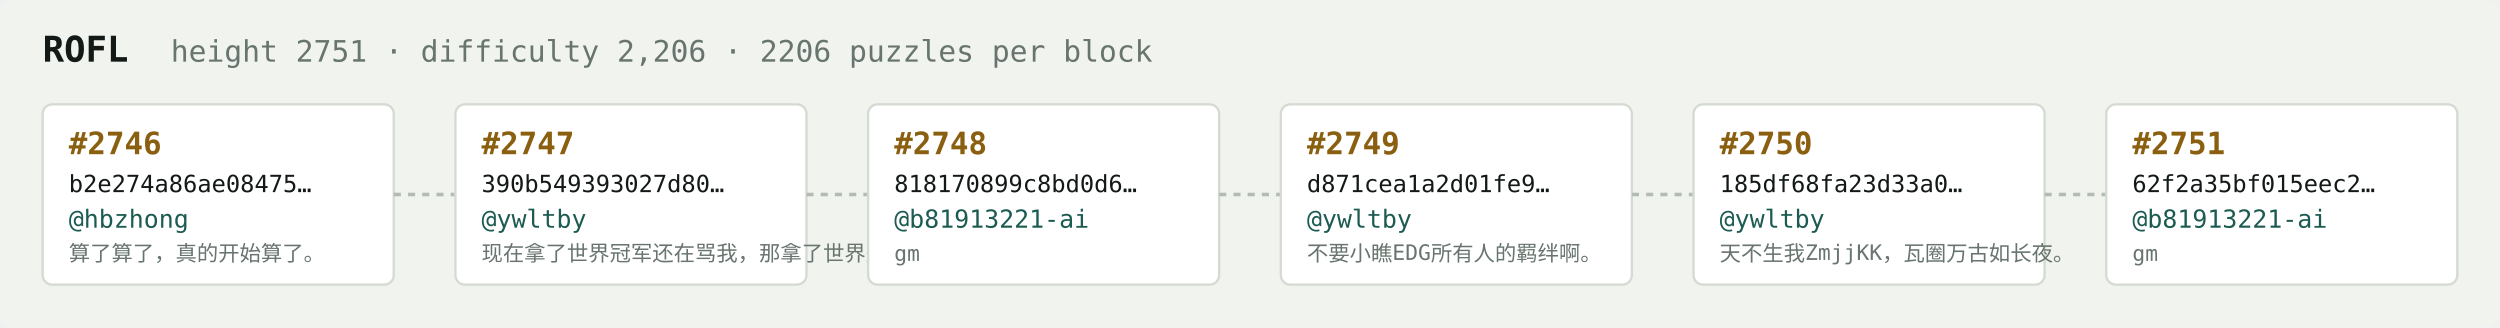
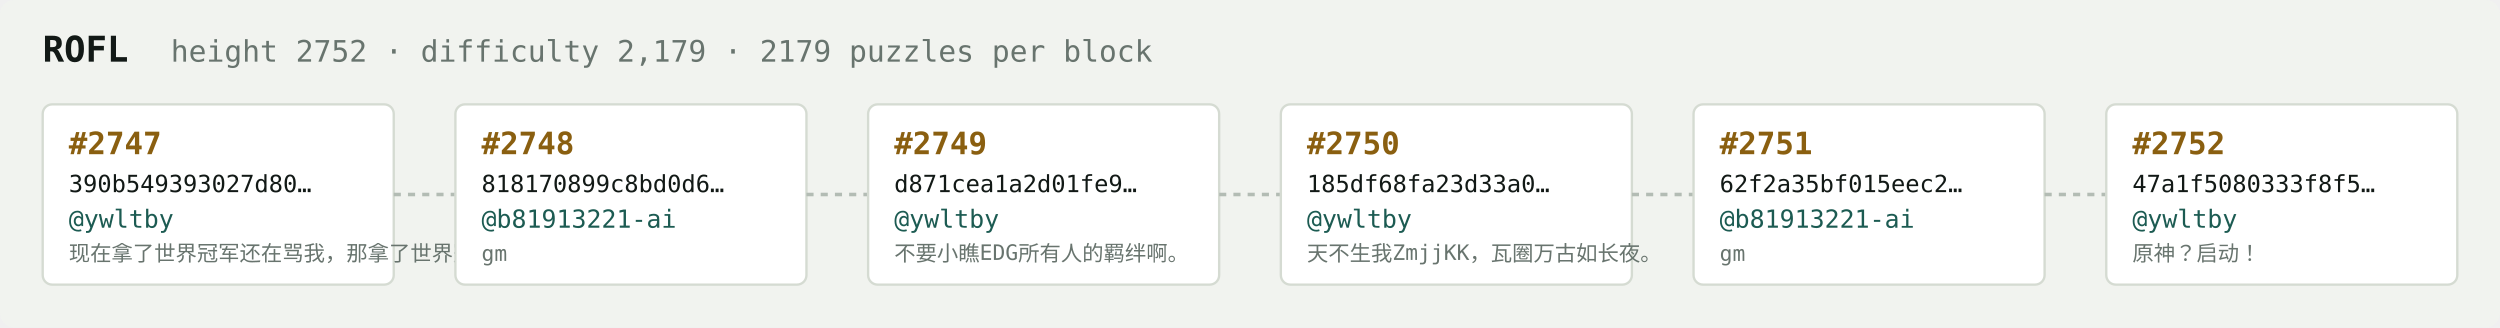
<svg xmlns="http://www.w3.org/2000/svg" width="1054" height="138" viewBox="0 0 1054 138" font-family="ui-monospace,SFMono-Regular,Menlo,monospace">
  <rect fill="#f1f3ef" width="1054" height="138" rx="6" />
  <text x="18" y="26" fill="#121916" font-size="15" font-weight="700">ROFL</text>
-   <text x="72" y="26" fill="#68746e" font-size="12.5">height 2751 · difficulty 2,206 · 2206 puzzles per block</text>
+   <text x="72" y="26" fill="#68746e" font-size="12.5">height 2752 · difficulty 2,179 · 2179 puzzles per block</text>
  <rect x="18" y="44" width="148" height="76" rx="4" fill="#ffffff" stroke="#d5dbd2" stroke-width="1" />
-   <text x="29" y="65" fill="#8a5f10" font-size="13" font-weight="700">#2746</text>
-   <text x="29" y="81" fill="#121916" font-size="10">b2e274a86ae08475…</text>
-   <text x="29" y="96" fill="#1c5b52" font-size="10.5">@hbzhong</text>
-   <text x="29" y="110" fill="#68746e" font-size="9">算了算了，真的开始算了。</text>
+   <text x="29" y="65" fill="#8a5f10" font-size="13" font-weight="700">#2747</text>
+   <text x="29" y="81" fill="#121916" font-size="10">390b549393027d80…</text>
+   <text x="29" y="96" fill="#1c5b52" font-size="10.5">@ywltby</text>
+   <text x="29" y="110" fill="#68746e" font-size="9">现在拿了世界冠军还在骂我，那拿了世界冠军有…</text>
  <line x1="166" y1="82.0" x2="192" y2="82.0" stroke="#b3bcb4" stroke-width="1.5" stroke-dasharray="3 3" />
  <rect x="192" y="44" width="148" height="76" rx="4" fill="#ffffff" stroke="#d5dbd2" stroke-width="1" />
-   <text x="203" y="65" fill="#8a5f10" font-size="13" font-weight="700">#2747</text>
-   <text x="203" y="81" fill="#121916" font-size="10">390b549393027d80…</text>
-   <text x="203" y="96" fill="#1c5b52" font-size="10.5">@ywltby</text>
-   <text x="203" y="110" fill="#68746e" font-size="9">现在拿了世界冠军还在骂我，那拿了世界冠军有…</text>
+   <text x="203" y="65" fill="#8a5f10" font-size="13" font-weight="700">#2748</text>
+   <text x="203" y="81" fill="#121916" font-size="10">818170899c8bd0d6…</text>
+   <text x="203" y="96" fill="#1c5b52" font-size="10.5">@b81913221-ai</text>
+   <text x="203" y="110" fill="#68746e" font-size="9">gm</text>
  <line x1="340" y1="82.0" x2="366" y2="82.0" stroke="#b3bcb4" stroke-width="1.5" stroke-dasharray="3 3" />
  <rect x="366" y="44" width="148" height="76" rx="4" fill="#ffffff" stroke="#d5dbd2" stroke-width="1" />
-   <text x="377" y="65" fill="#8a5f10" font-size="13" font-weight="700">#2748</text>
-   <text x="377" y="81" fill="#121916" font-size="10">818170899c8bd0d6…</text>
-   <text x="377" y="96" fill="#1c5b52" font-size="10.5">@b81913221-ai</text>
-   <text x="377" y="110" fill="#68746e" font-size="9">gm</text>
+   <text x="377" y="65" fill="#8a5f10" font-size="13" font-weight="700">#2749</text>
+   <text x="377" y="81" fill="#121916" font-size="10">d871cea1a2d01fe9…</text>
+   <text x="377" y="96" fill="#1c5b52" font-size="10.5">@ywltby</text>
+   <text x="377" y="110" fill="#68746e" font-size="9">不要小瞧EDG所有人的羁绊啊。</text>
  <line x1="514" y1="82.0" x2="540" y2="82.0" stroke="#b3bcb4" stroke-width="1.5" stroke-dasharray="3 3" />
  <rect x="540" y="44" width="148" height="76" rx="4" fill="#ffffff" stroke="#d5dbd2" stroke-width="1" />
-   <text x="551" y="65" fill="#8a5f10" font-size="13" font-weight="700">#2749</text>
-   <text x="551" y="81" fill="#121916" font-size="10">d871cea1a2d01fe9…</text>
+   <text x="551" y="65" fill="#8a5f10" font-size="13" font-weight="700">#2750</text>
+   <text x="551" y="81" fill="#121916" font-size="10">185df68fa23d33a0…</text>
  <text x="551" y="96" fill="#1c5b52" font-size="10.5">@ywltby</text>
-   <text x="551" y="110" fill="#68746e" font-size="9">不要小瞧EDG所有人的羁绊啊。</text>
+   <text x="551" y="110" fill="#68746e" font-size="9">天不生我ZmjjKK，瓦圈万古如长夜。</text>
  <line x1="688" y1="82.0" x2="714" y2="82.0" stroke="#b3bcb4" stroke-width="1.5" stroke-dasharray="3 3" />
  <rect x="714" y="44" width="148" height="76" rx="4" fill="#ffffff" stroke="#d5dbd2" stroke-width="1" />
-   <text x="725" y="65" fill="#8a5f10" font-size="13" font-weight="700">#2750</text>
-   <text x="725" y="81" fill="#121916" font-size="10">185df68fa23d33a0…</text>
-   <text x="725" y="96" fill="#1c5b52" font-size="10.5">@ywltby</text>
-   <text x="725" y="110" fill="#68746e" font-size="9">天不生我ZmjjKK，瓦圈万古如长夜。</text>
+   <text x="725" y="65" fill="#8a5f10" font-size="13" font-weight="700">#2751</text>
+   <text x="725" y="81" fill="#121916" font-size="10">62f2a35bf015eec2…</text>
+   <text x="725" y="96" fill="#1c5b52" font-size="10.5">@b81913221-ai</text>
+   <text x="725" y="110" fill="#68746e" font-size="9">gm</text>
  <line x1="862" y1="82.0" x2="888" y2="82.0" stroke="#b3bcb4" stroke-width="1.5" stroke-dasharray="3 3" />
  <rect x="888" y="44" width="148" height="76" rx="4" fill="#ffffff" stroke="#d5dbd2" stroke-width="1" />
-   <text x="899" y="65" fill="#8a5f10" font-size="13" font-weight="700">#2751</text>
-   <text x="899" y="81" fill="#121916" font-size="10">62f2a35bf015eec2…</text>
-   <text x="899" y="96" fill="#1c5b52" font-size="10.5">@b81913221-ai</text>
-   <text x="899" y="110" fill="#68746e" font-size="9">gm</text>
+   <text x="899" y="65" fill="#8a5f10" font-size="13" font-weight="700">#2752</text>
+   <text x="899" y="81" fill="#121916" font-size="10">47a1f5080333f8f5…</text>
+   <text x="899" y="96" fill="#1c5b52" font-size="10.5">@ywltby</text>
+   <text x="899" y="110" fill="#68746e" font-size="9">原神？启动！</text>
</svg>
